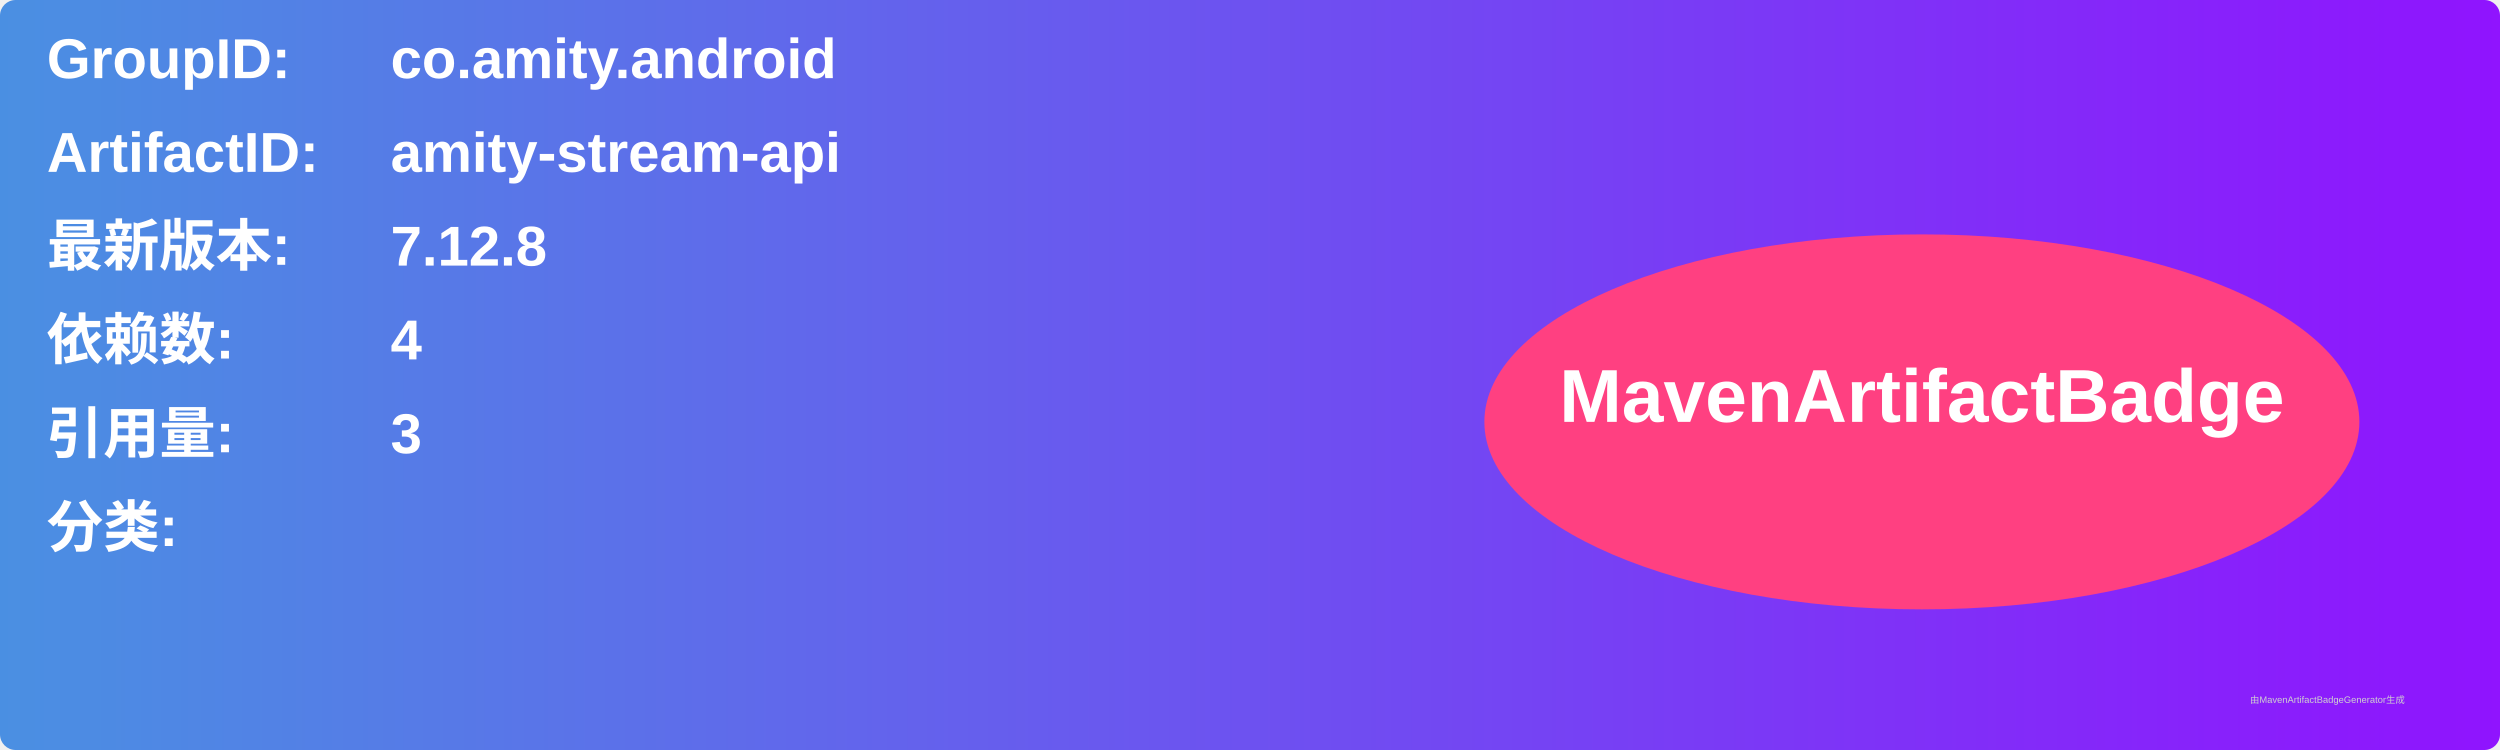
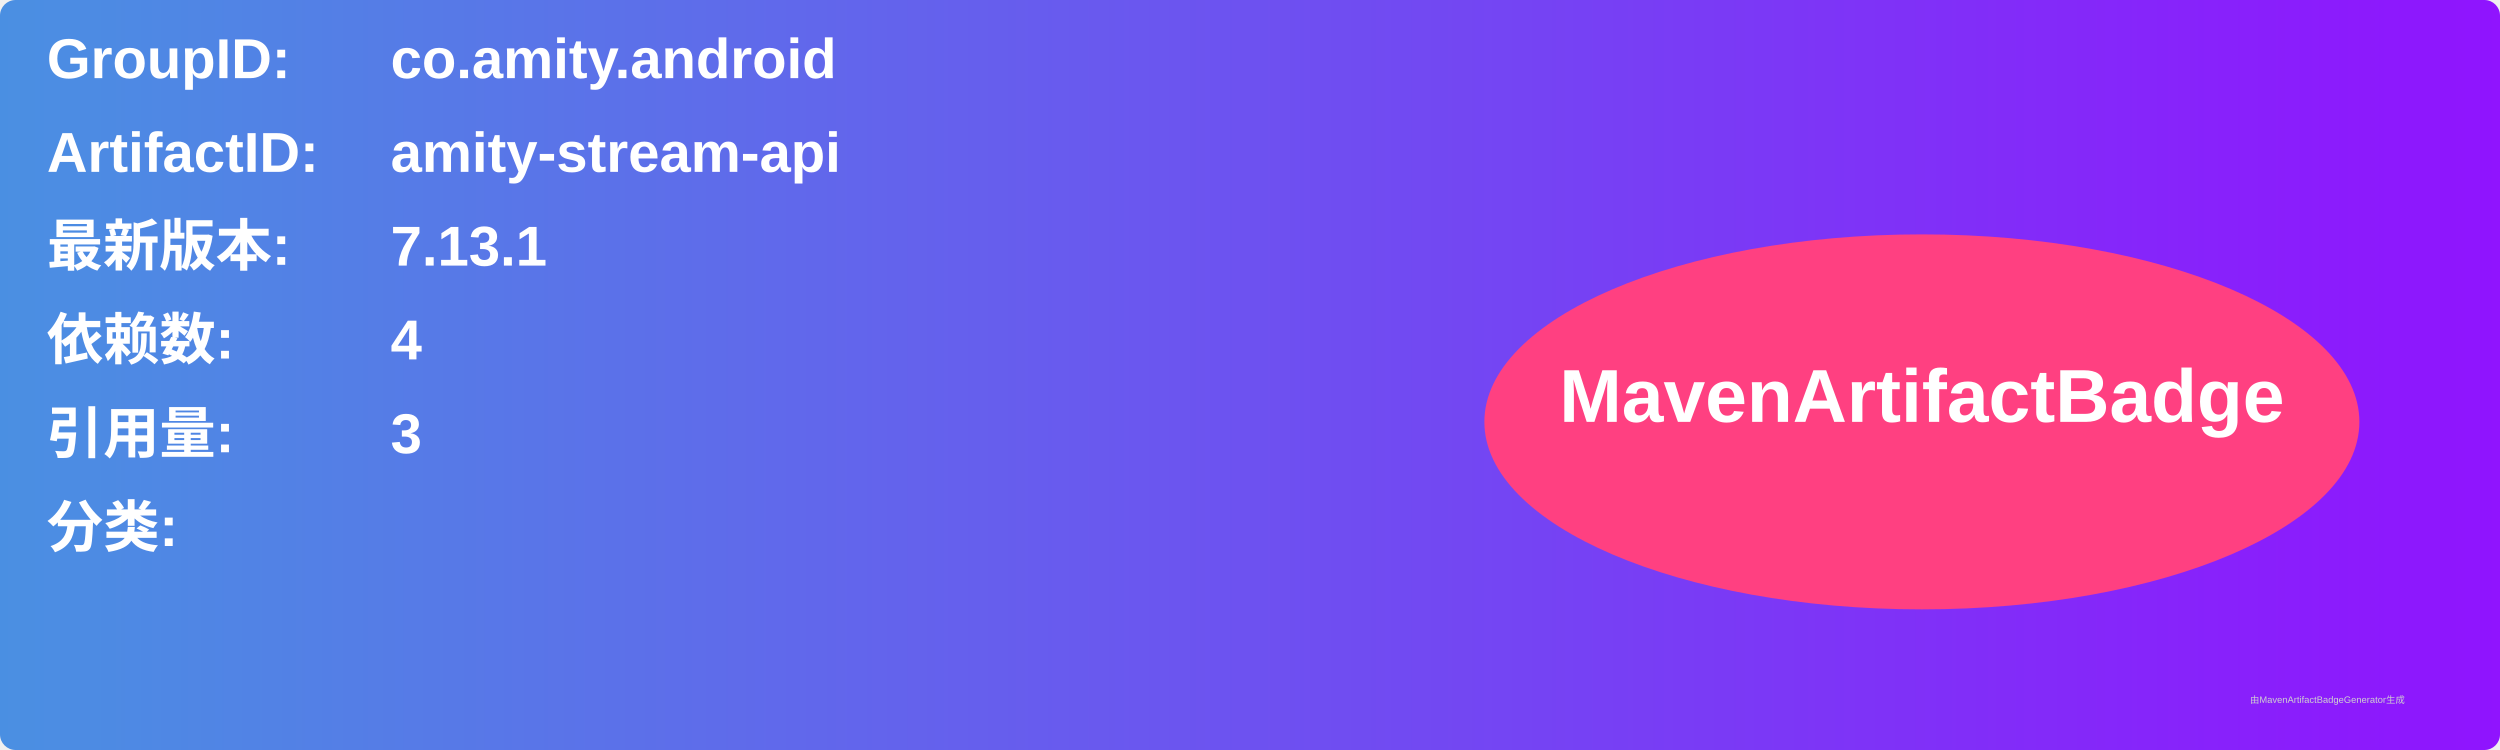
<svg xmlns="http://www.w3.org/2000/svg" width="800" height="240" viewBox="0 0 800 240">
  <linearGradient id="grad" x1="0%" y1="0%" x2="100%" y2="0%">
    <stop offset="0%" stop-color="#4a90e2" />
    <stop offset="100%" stop-color="#9013fe" />
  </linearGradient>
  <rect width="100%" height="100%" rx="5" ry="5" fill="url(#grad)" />
  <g transform="translate(15, 15)">
    <text x="0" y="10" font-family="Arial" font-size="18" fill="white" font-weight="bold" width="260">GroupID:</text>
    <text x="110" y="10" font-family="Arial" font-size="18" fill="white" font-weight="bold" width="460">co.amity.android</text>
    <text x="0" y="40" font-family="Arial" font-size="18" fill="white" font-weight="bold" width="260">ArtifactID:</text>
    <text x="110" y="40" font-family="Arial" font-size="18" fill="white" font-weight="bold" width="460">amity-stream-api</text>
    <text x="0" y="70" font-family="Arial" font-size="18" fill="white" font-weight="bold">最新版本:</text>
    <text x="110" y="70" font-family="Arial" font-size="18" fill="white" font-weight="bold">
-       <tspan font-weight="bold">7.12.8</tspan>
+       <tspan font-weight="bold">7.13.1</tspan>
    </text>
    <text x="0" y="100" font-family="Arial" font-size="18" fill="white" font-weight="bold">依赖数: </text>
    <text x="110" y="100" font-family="Arial" font-size="18" fill="white">
      <tspan font-weight="bold">4</tspan>
    </text>
    <text x="0" y="130" font-family="Arial" font-size="18" fill="white" font-weight="bold">引用量: </text>
    <text x="110" y="130" font-family="Arial" font-size="18" fill="white">
      <tspan font-weight="bold">3</tspan>
    </text>
    <text x="0" y="160" font-family="Arial" font-size="18" fill="white" font-weight="bold">分类:</text>
    <text x="10" y="190" font-family="Arial" font-size="10" fill="white">
      <tspan font-weight="bold" />
    </text>
    <ellipse cx="600" cy="120" rx="140" ry="60" fill="#ff4081" />
    <text x="600" y="120" text-anchor="middle" font-family="Arial" font-size="24" fill="white" font-weight="bold">MavenArtifactBadge</text>
  </g>
  <text x="720" y="225" font-family="Arial" font-size="3" fill="#d0d0d0">由MavenArtifactBadgeGenerator生成</text>
</svg>
